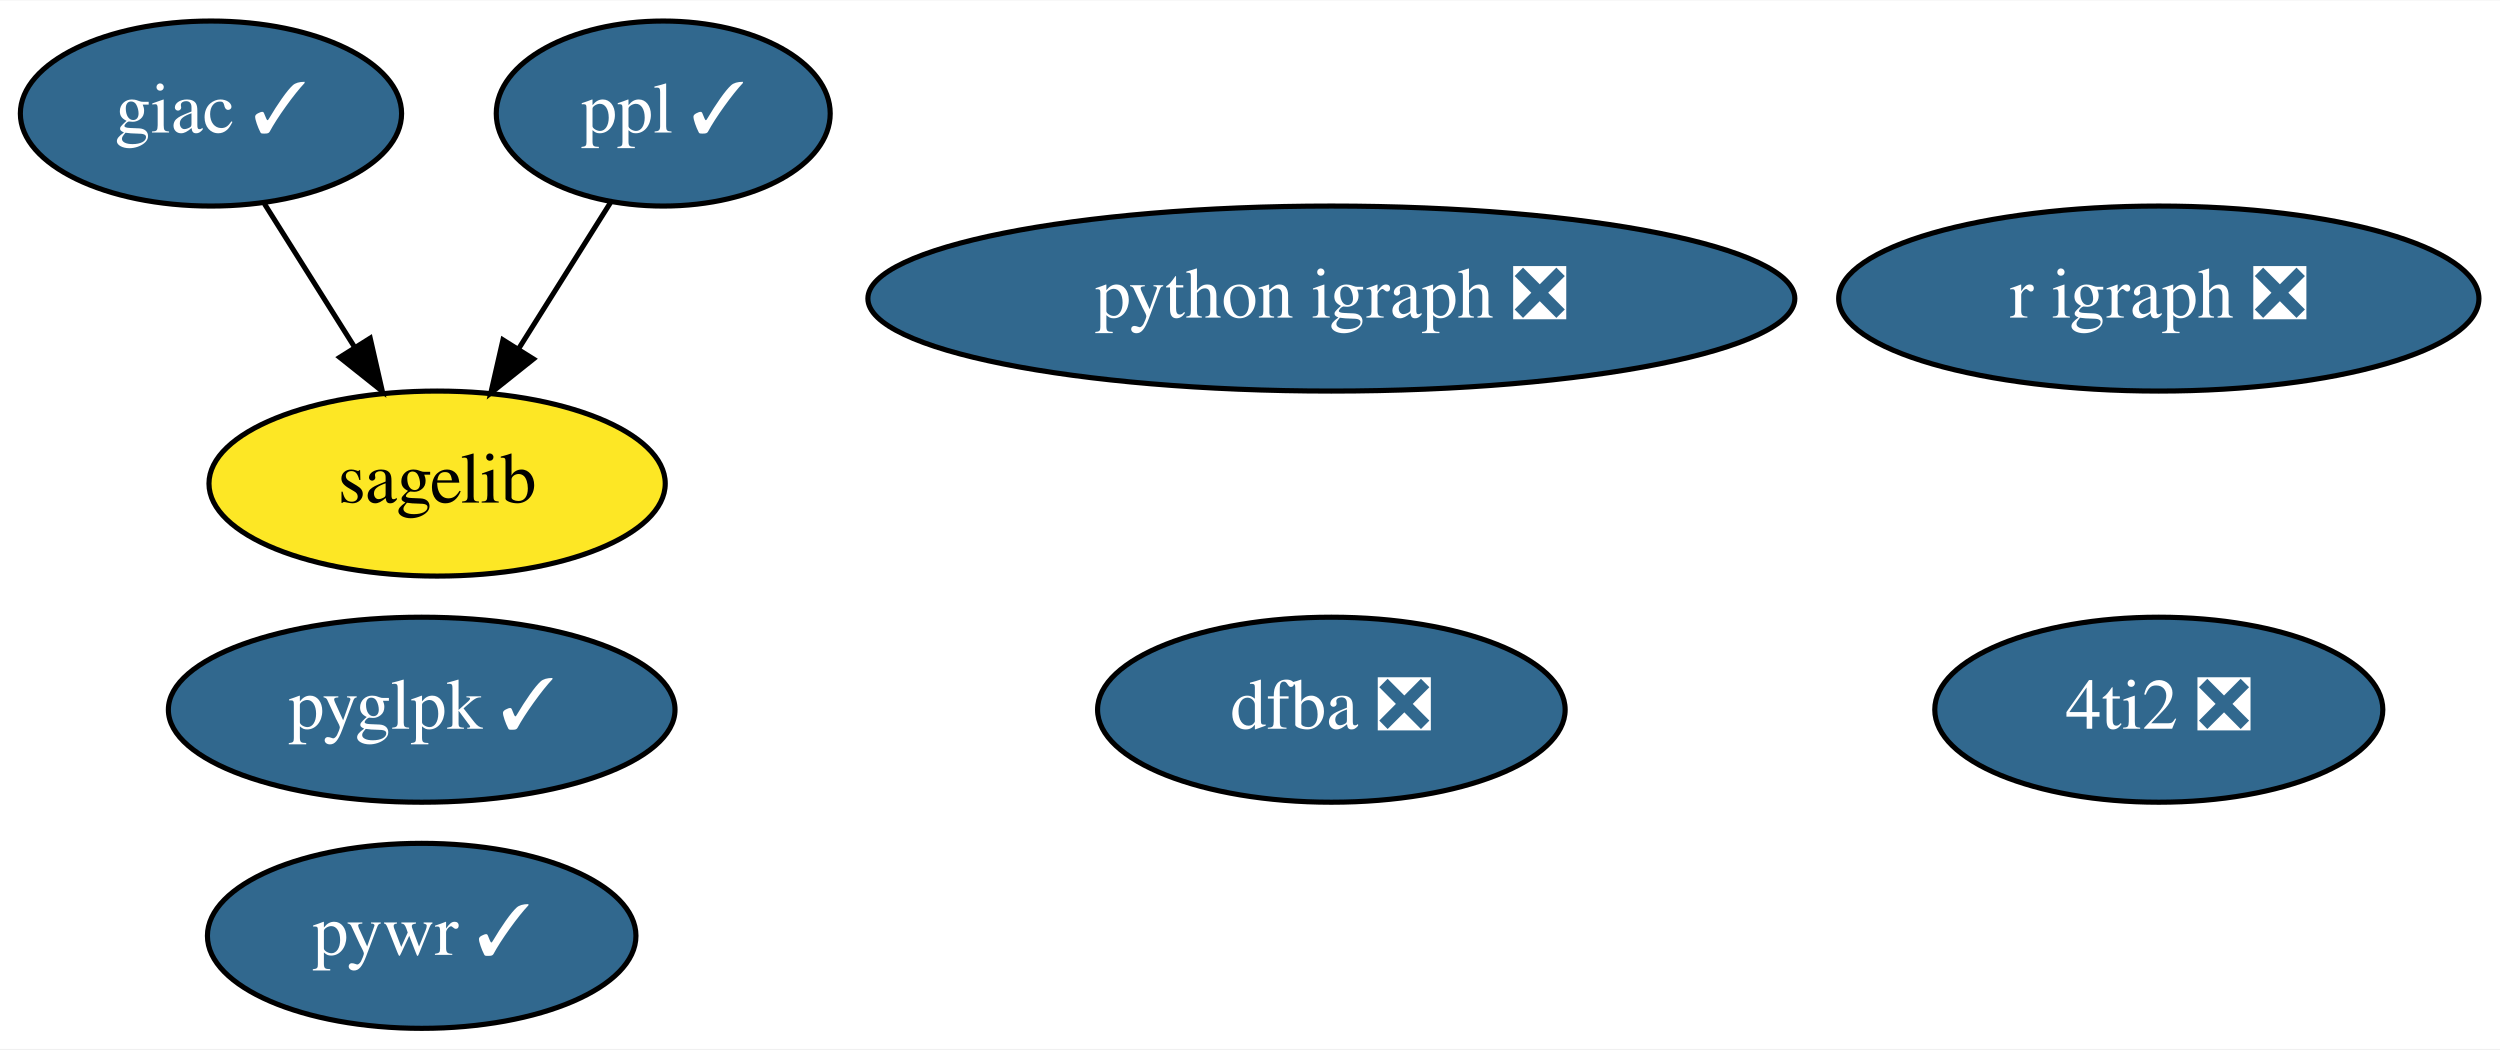
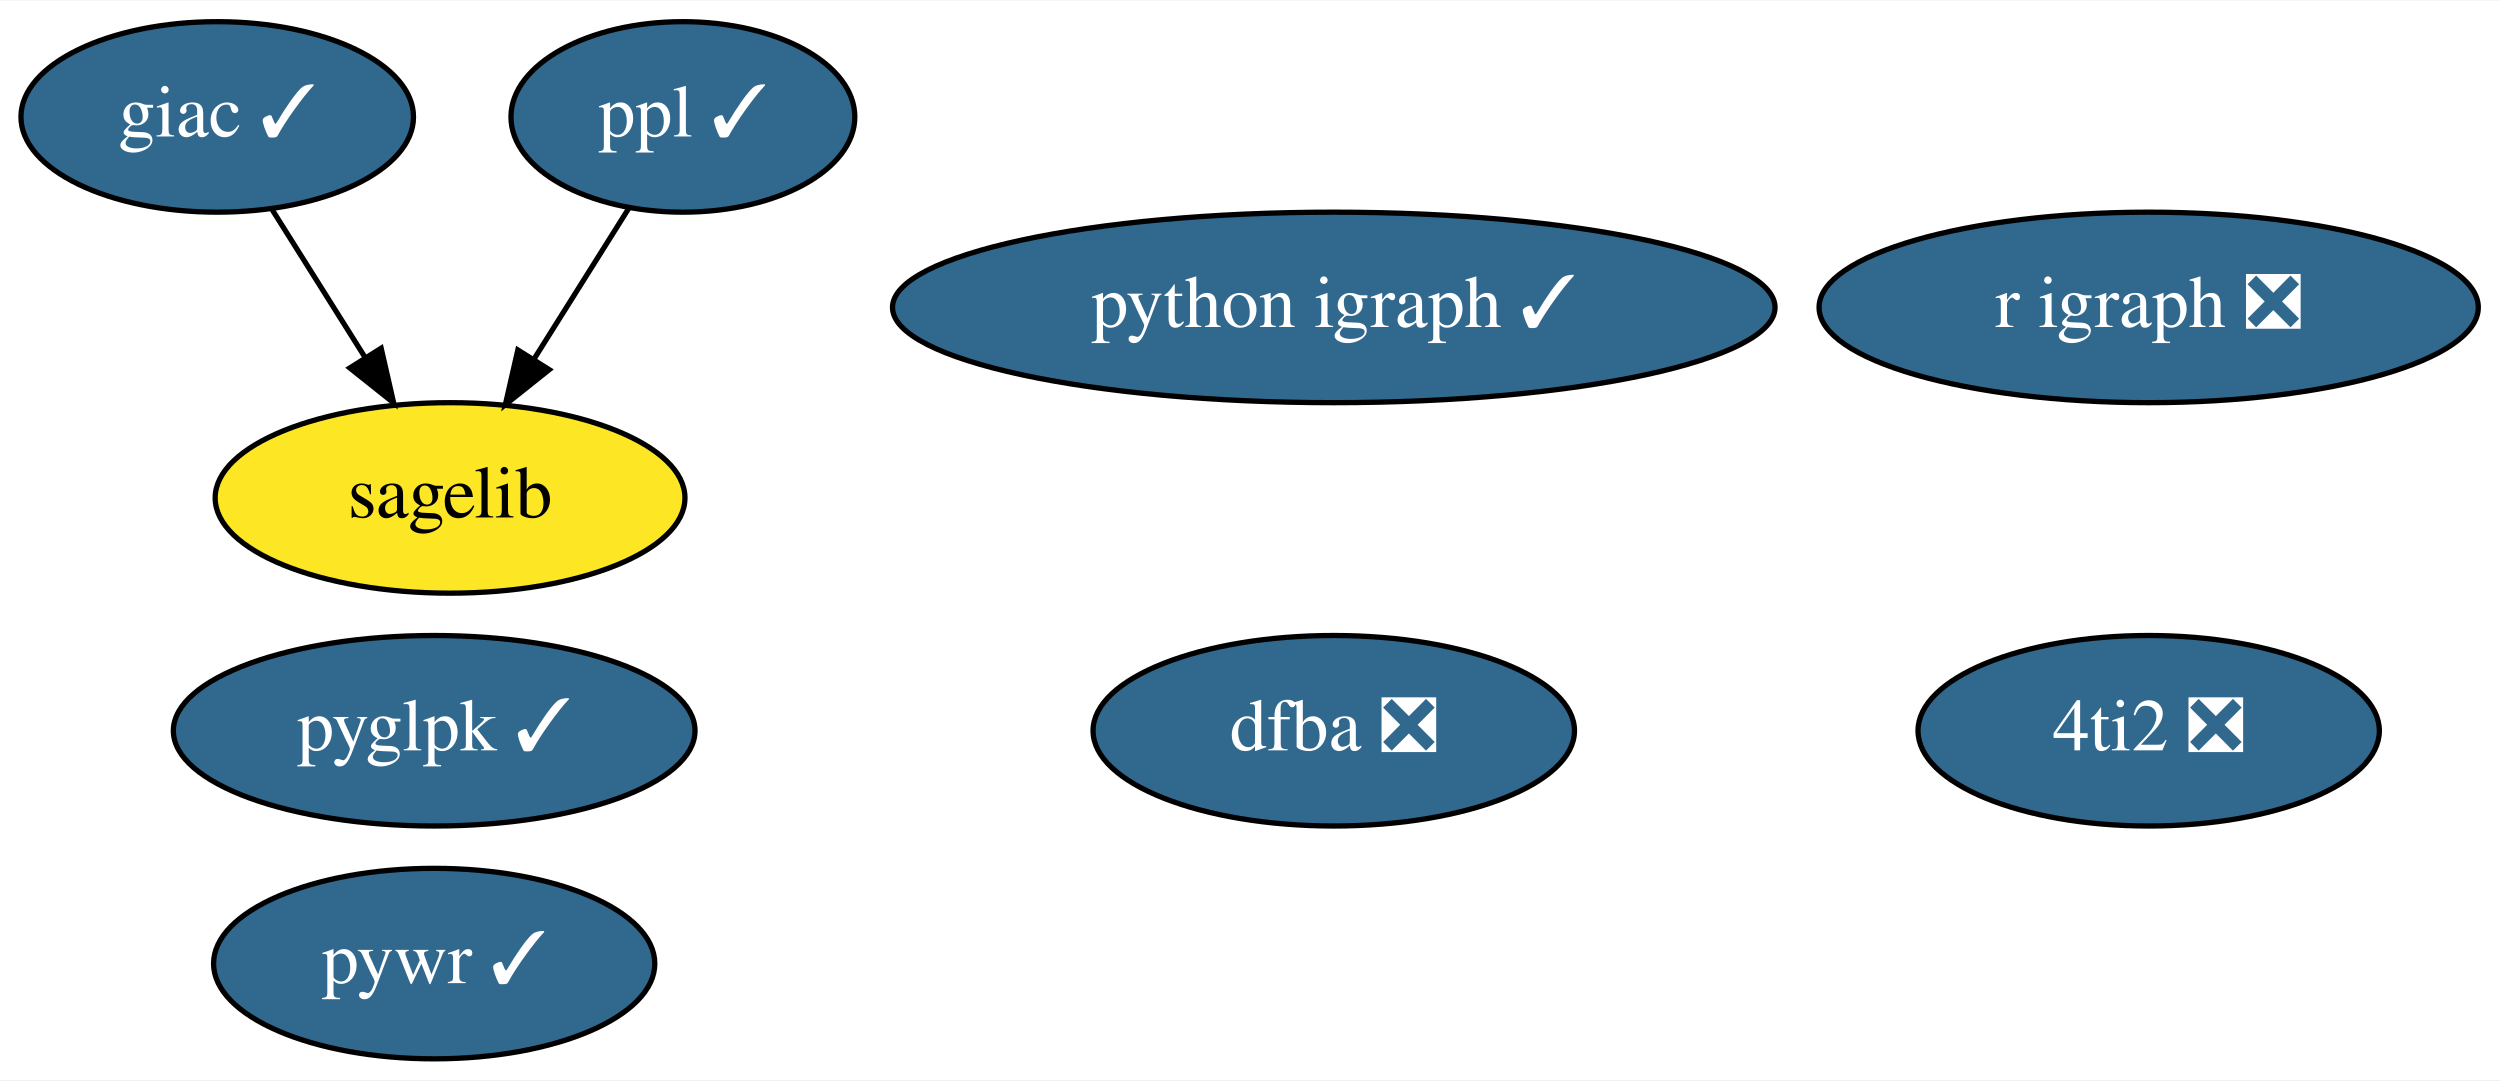
- <svg xmlns="http://www.w3.org/2000/svg" xmlns:xlink="http://www.w3.org/1999/xlink" width="486pt" height="204pt" viewBox="0.00 0.00 486.44 204.00">
+ <svg xmlns="http://www.w3.org/2000/svg" xmlns:xlink="http://www.w3.org/1999/xlink" width="472pt" height="204pt" viewBox="0.00 0.00 472.44 204.00">
  <g id="graph0" class="graph" transform="scale(1 1) rotate(0) translate(4 200)">
-     <polygon fill="white" stroke="none" points="-4,4 -4,-200 482.44,-200 482.44,4 -4,4" />
+     <polygon fill="white" stroke="none" points="-4,4 -4,-200 468.44,-200 468.44,4 -4,4" />
    <g id="node1" class="node">
      <g id="a_node1">
        <a xlink:href="https://github.com/conda-forge/giac-feedstock/pull/30" xlink:title="giac ✓">
          <ellipse fill="#31688e" stroke="black" cx="37.05" cy="-178" rx="37.09" ry="18" />
          <text text-anchor="middle" x="37.05" y="-174.3" font-family="Times,serif" font-size="14.00" fill="white">giac ✓</text>
        </a>
      </g>
    </g>
    <g id="node5" class="node">
      <g id="a_node5">
        <a xlink:href="https://github.com/conda-forge/sagelib-feedstock" xlink:title="sagelib">
          <ellipse fill="#fde725" stroke="black" cx="81.05" cy="-106" rx="44.39" ry="18" />
          <text text-anchor="middle" x="81.05" y="-102.3" font-family="Times,serif" font-size="14.00">sagelib</text>
        </a>
      </g>
    </g>
    <g id="edge1" class="edge">
      <path fill="none" stroke="black" d="M47.47,-160.41C52.71,-152.08 59.17,-141.8 65.03,-132.49" />
      <polygon fill="black" stroke="black" points="68.03,-134.29 70.39,-123.96 62.1,-130.56 68.03,-134.29" />
    </g>
    <g id="node2" class="node">
      <g id="a_node2">
        <a xlink:href="https://github.com/conda-forge/ppl-feedstock/pull/11" xlink:title="ppl ✓">
          <ellipse fill="#31688e" stroke="black" cx="125.05" cy="-178" rx="32.49" ry="18" />
          <text text-anchor="middle" x="125.05" y="-174.3" font-family="Times,serif" font-size="14.00" fill="white">ppl ✓</text>
        </a>
      </g>
    </g>
    <g id="edge2" class="edge">
      <path fill="none" stroke="black" d="M114.84,-160.76C109.53,-152.32 102.92,-141.8 96.96,-132.31" />
      <polygon fill="black" stroke="black" points="99.79,-130.24 91.5,-123.63 93.86,-133.96 99.79,-130.24" />
    </g>
    <g id="node3" class="node">
      <g id="a_node3">
-         <a xlink:href="https://github.com/conda-forge/python-igraph-feedstock/pull/59" xlink:title="python igraph ❎">
-           <ellipse fill="#31688e" stroke="black" cx="255.05" cy="-142" rx="90.18" ry="18" />
-           <text text-anchor="middle" x="255.05" y="-138.3" font-family="Times,serif" font-size="14.00" fill="white">python igraph ❎</text>
+         <a xlink:href="https://github.com/conda-forge/python-igraph-feedstock/pull/59" xlink:title="python igraph ✓">
+           <ellipse fill="#31688e" stroke="black" cx="248.05" cy="-142" rx="83.39" ry="18" />
+           <text text-anchor="middle" x="248.05" y="-138.3" font-family="Times,serif" font-size="14.00" fill="white">python igraph ✓</text>
        </a>
      </g>
    </g>
    <g id="node4" class="node">
      <g id="a_node4">
        <a xlink:href="https://github.com/conda-forge/r-igraph-feedstock/pull/36" xlink:title="r igraph ❎">
-           <ellipse fill="#31688e" stroke="black" cx="416.05" cy="-142" rx="62.29" ry="18" />
-           <text text-anchor="middle" x="416.05" y="-138.3" font-family="Times,serif" font-size="14.00" fill="white">r igraph ❎</text>
+           <ellipse fill="#31688e" stroke="black" cx="402.05" cy="-142" rx="62.29" ry="18" />
+           <text text-anchor="middle" x="402.05" y="-138.3" font-family="Times,serif" font-size="14.00" fill="white">r igraph ❎</text>
        </a>
      </g>
    </g>
    <g id="node6" class="node">
      <g id="a_node6">
        <a xlink:href="https://github.com/conda-forge/pywr-feedstock/pull/36" xlink:title="pywr ✓">
          <ellipse fill="#31688e" stroke="black" cx="78.05" cy="-18" rx="41.69" ry="18" />
          <text text-anchor="middle" x="78.05" y="-14.3" font-family="Times,serif" font-size="14.00" fill="white">pywr ✓</text>
        </a>
      </g>
    </g>
    <g id="node7" class="node">
      <g id="a_node7">
        <a xlink:href="https://github.com/conda-forge/4ti2-feedstock/pull/1" xlink:title="4ti2 ❎">
-           <ellipse fill="#31688e" stroke="black" cx="416.05" cy="-62" rx="43.59" ry="18" />
-           <text text-anchor="middle" x="416.05" y="-58.3" font-family="Times,serif" font-size="14.00" fill="white">4ti2 ❎</text>
+           <ellipse fill="#31688e" stroke="black" cx="402.05" cy="-62" rx="43.59" ry="18" />
+           <text text-anchor="middle" x="402.05" y="-58.3" font-family="Times,serif" font-size="14.00" fill="white">4ti2 ❎</text>
        </a>
      </g>
    </g>
    <g id="node8" class="node">
      <g id="a_node8">
        <a xlink:href="https://github.com/conda-forge/dfba-feedstock/pull/5" xlink:title="dfba ❎">
-           <ellipse fill="#31688e" stroke="black" cx="255.05" cy="-62" rx="45.49" ry="18" />
-           <text text-anchor="middle" x="255.05" y="-58.3" font-family="Times,serif" font-size="14.00" fill="white">dfba ❎</text>
+           <ellipse fill="#31688e" stroke="black" cx="248.05" cy="-62" rx="45.49" ry="18" />
+           <text text-anchor="middle" x="248.05" y="-58.3" font-family="Times,serif" font-size="14.00" fill="white">dfba ❎</text>
        </a>
      </g>
    </g>
    <g id="node9" class="node">
      <g id="a_node9">
        <a xlink:href="https://github.com/conda-forge/pyglpk-feedstock/pull/4" xlink:title="pyglpk ✓">
          <ellipse fill="#31688e" stroke="black" cx="78.05" cy="-62" rx="49.29" ry="18" />
          <text text-anchor="middle" x="78.05" y="-58.3" font-family="Times,serif" font-size="14.00" fill="white">pyglpk ✓</text>
        </a>
      </g>
    </g>
  </g>
</svg>
